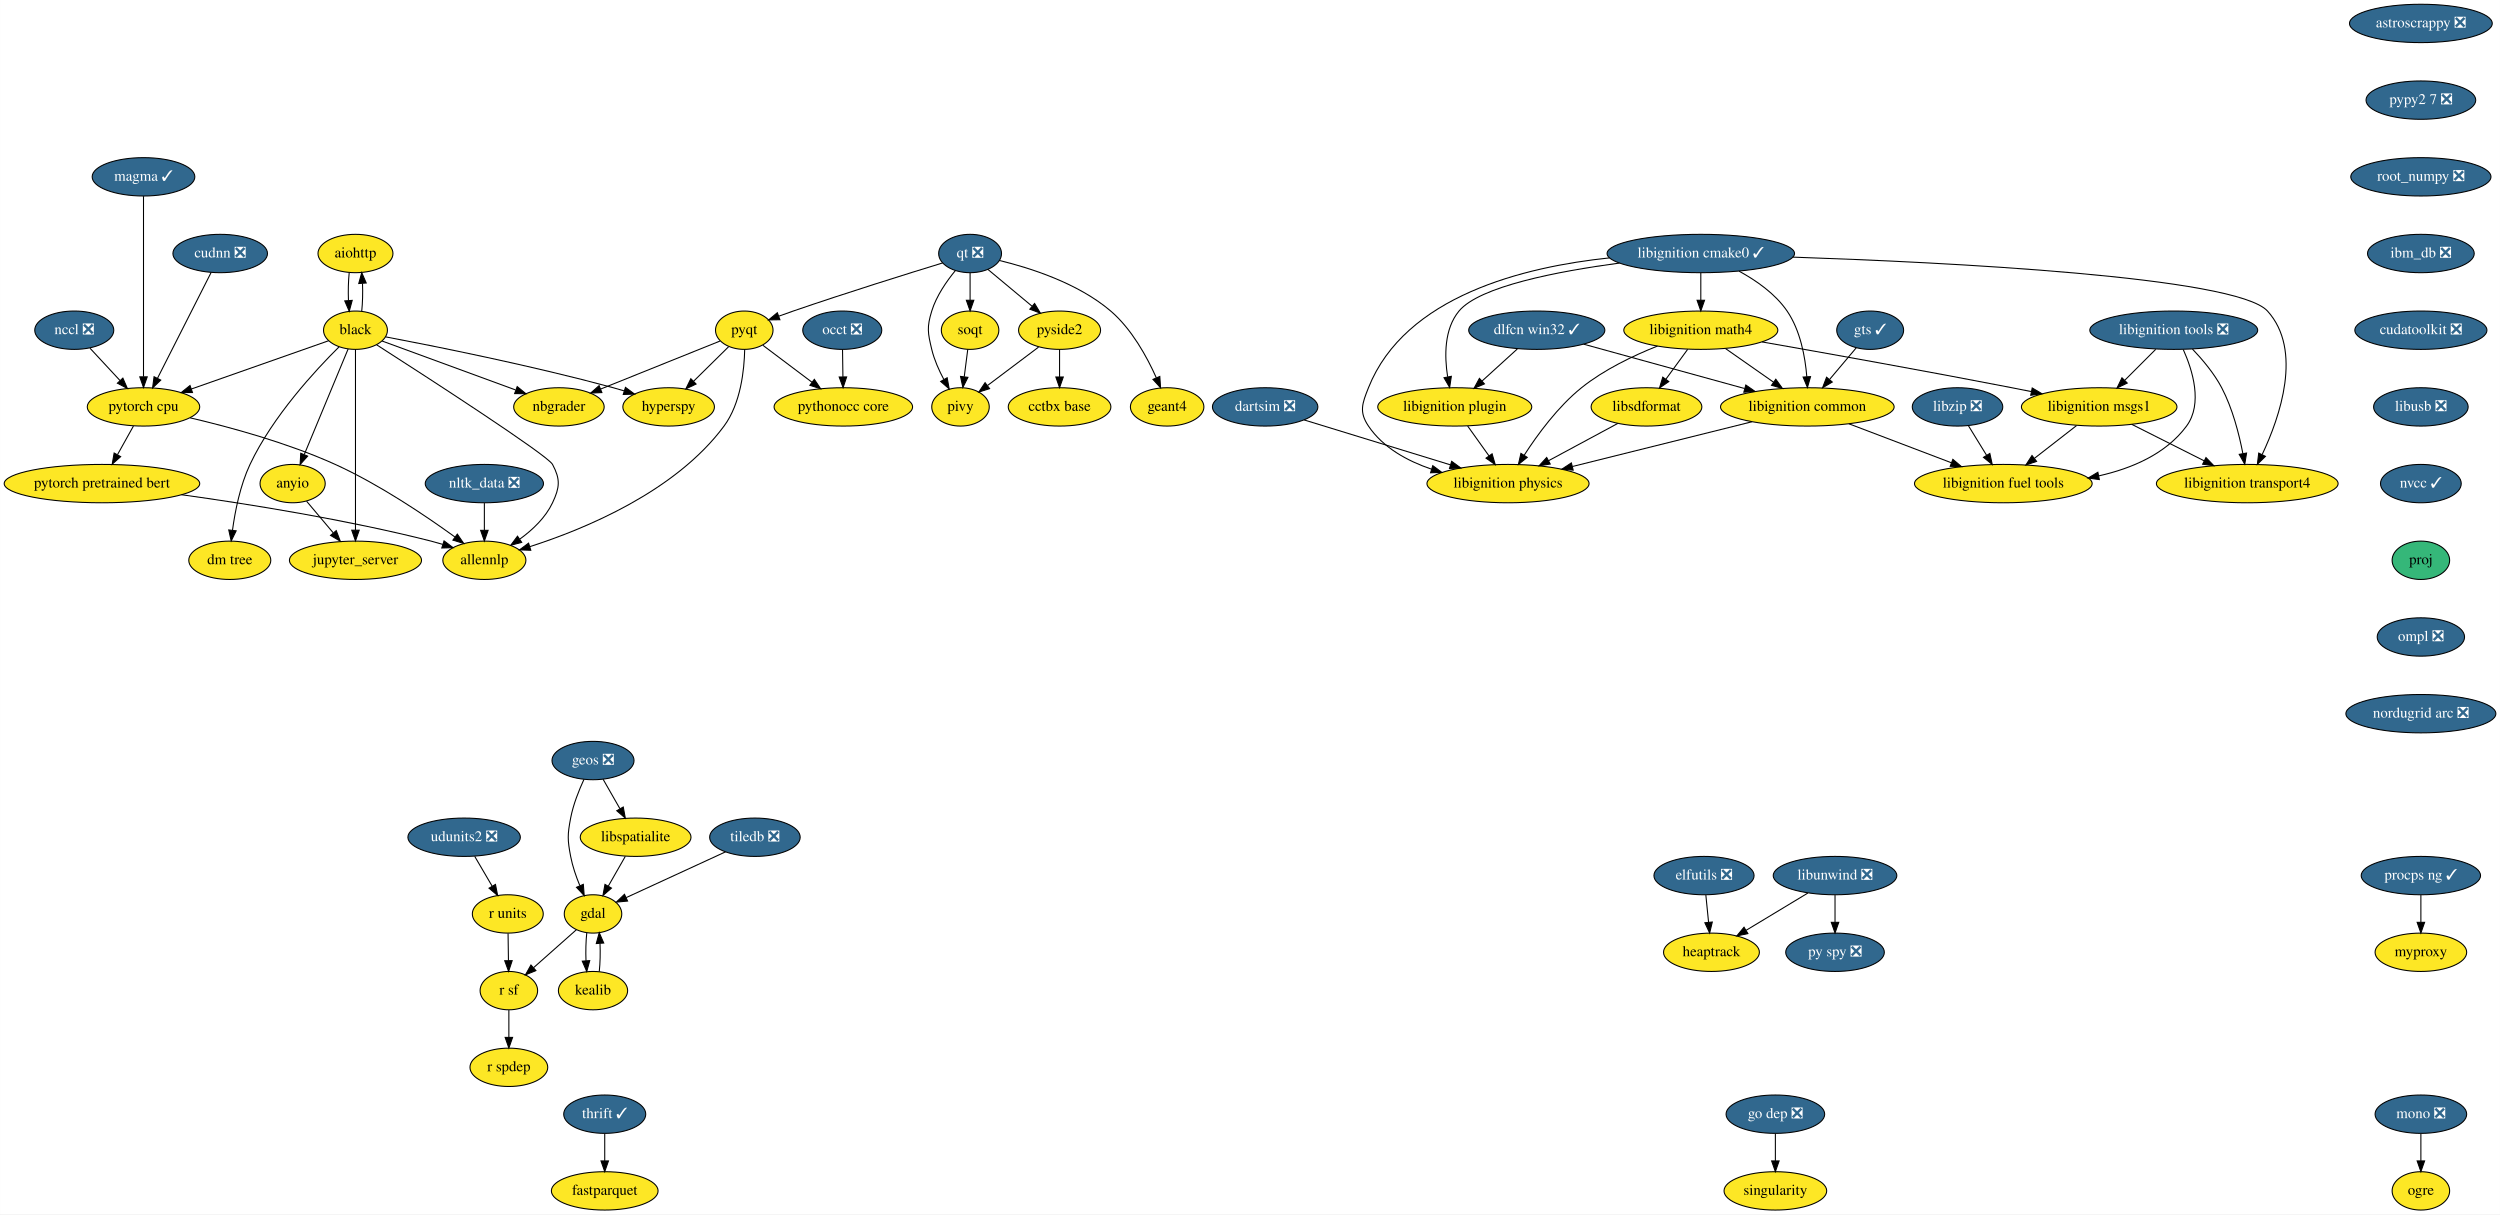
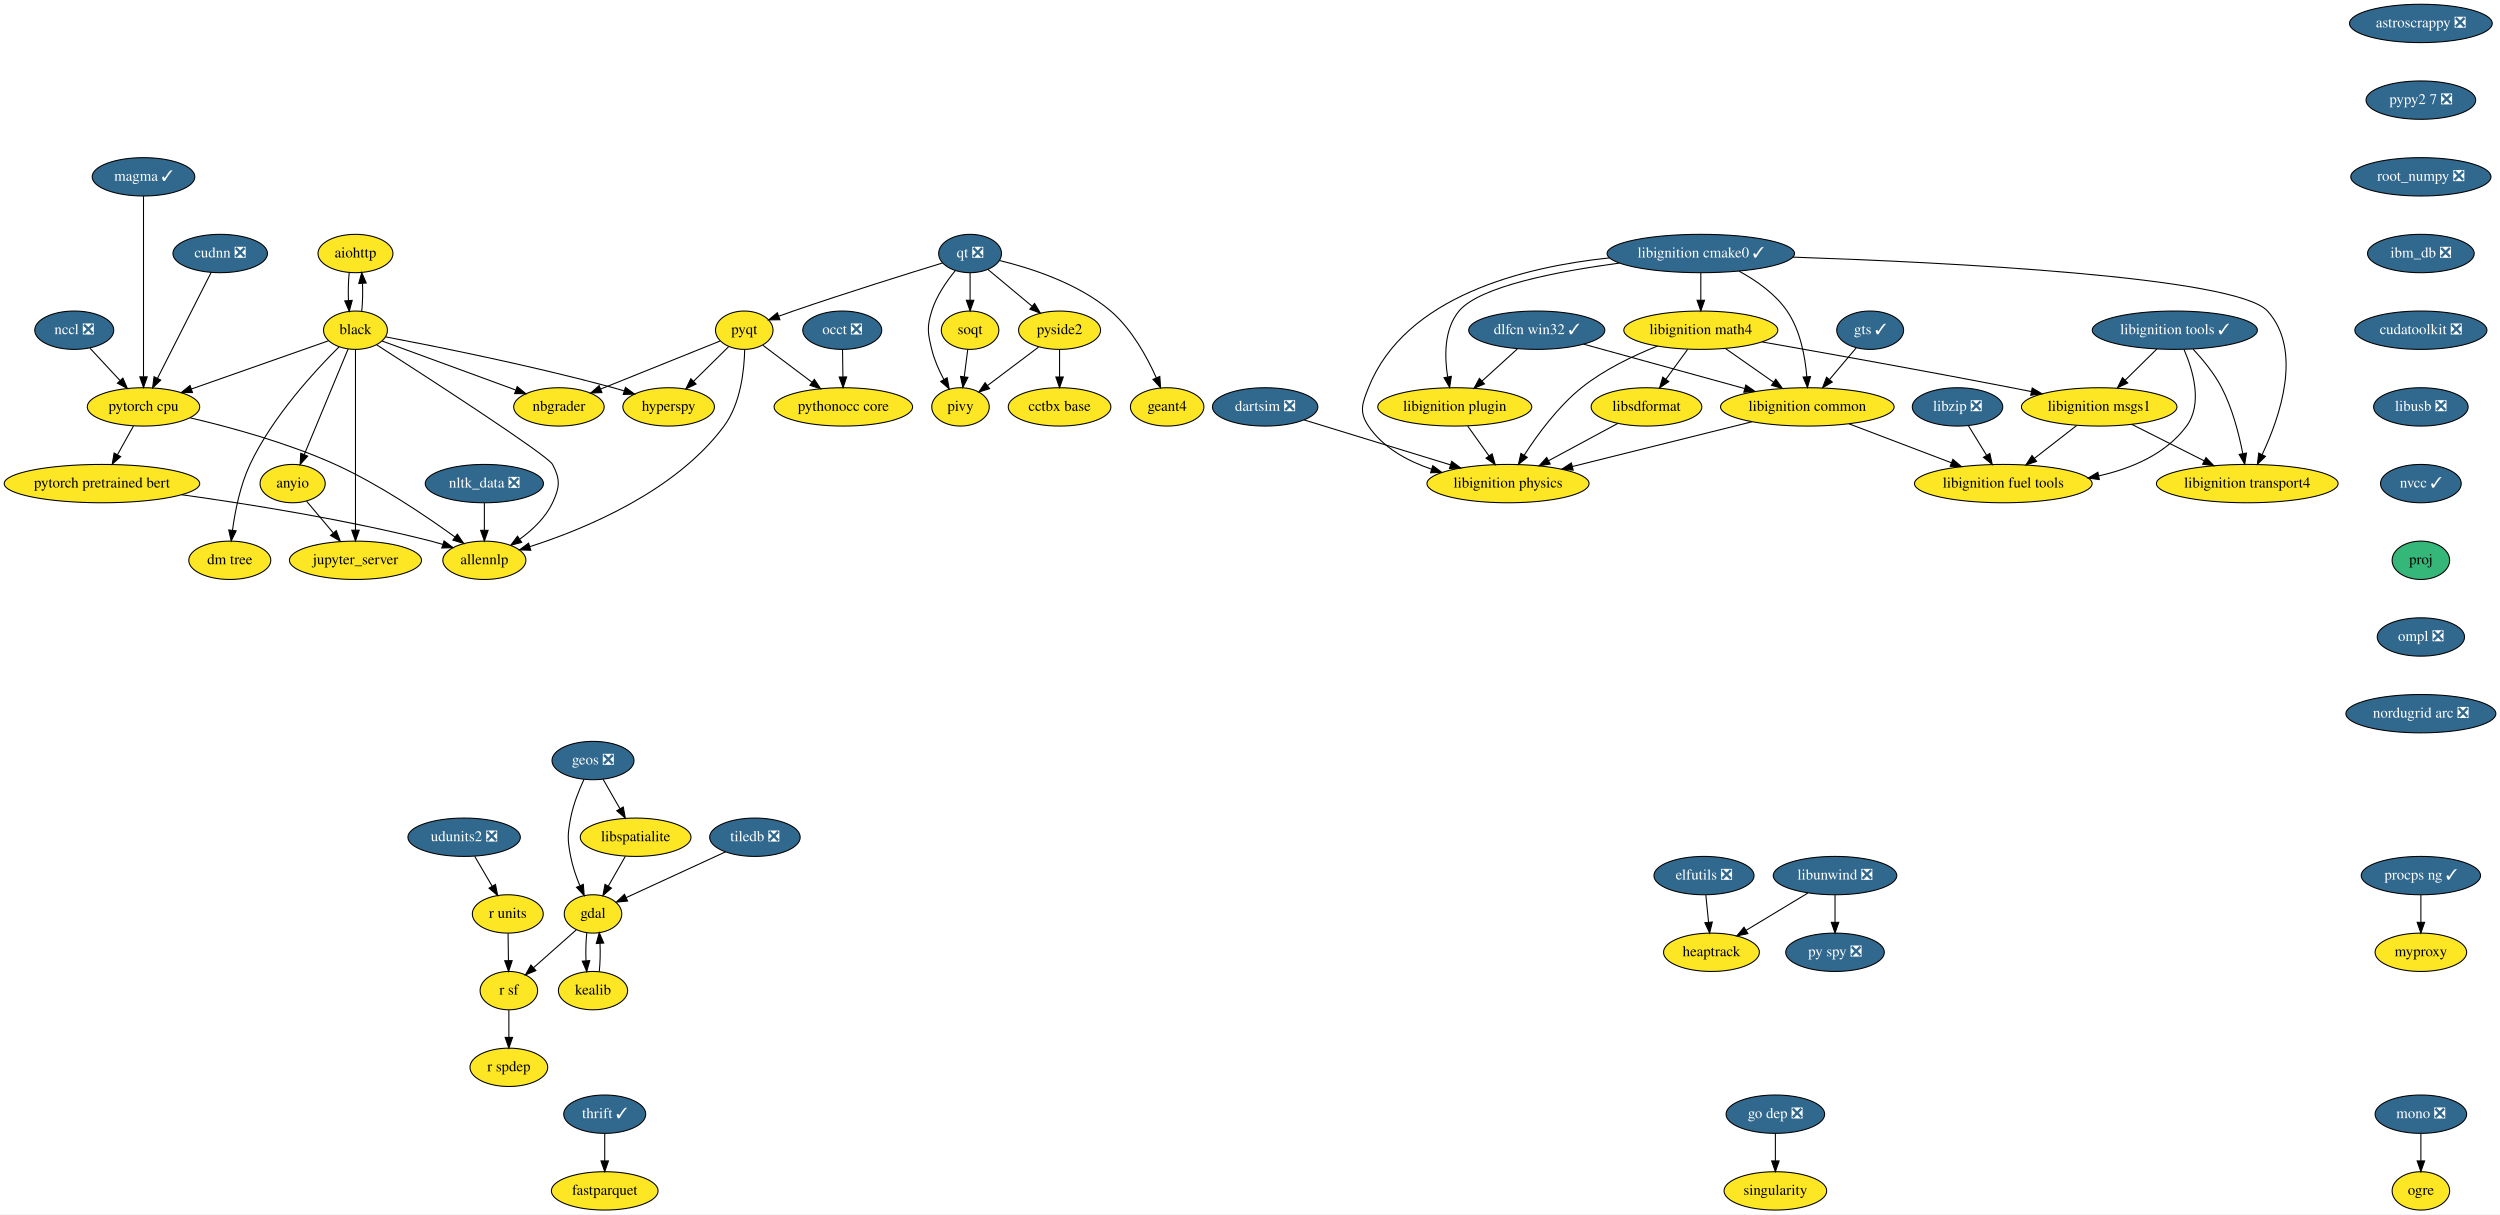
<svg xmlns="http://www.w3.org/2000/svg" xmlns:xlink="http://www.w3.org/1999/xlink" width="2347pt" height="1140pt" viewBox="0.00 0.00 2346.84 1140.00">
  <g id="graph0" class="graph" transform="scale(1 1) rotate(0) translate(4 1136)">
    <polygon fill="white" stroke="transparent" points="-4,4 -4,-1136 2342.84,-1136 2342.84,4 -4,4" />
    <g id="node1" class="node">
      <g id="a_node1">
        <a xlink:href="https://github.com/conda-forge/aiohttp-feedstock" xlink:title="aiohttp">
          <ellipse fill="#fde725" stroke="black" cx="329.64" cy="-898" rx="35.19" ry="18" />
          <text text-anchor="middle" x="329.64" y="-894.3" font-family="Times,serif" font-size="14.00">aiohttp</text>
        </a>
      </g>
    </g>
    <g id="node2" class="node">
      <g id="a_node2">
        <a xlink:href="https://github.com/conda-forge/black-feedstock" xlink:title="black">
          <ellipse fill="#fde725" stroke="black" cx="329.64" cy="-826" rx="30" ry="18" />
          <text text-anchor="middle" x="329.64" y="-822.3" font-family="Times,serif" font-size="14.00">black</text>
        </a>
      </g>
    </g>
    <g id="edge1" class="edge">
      <path fill="none" stroke="black" d="M323.76,-880.05C322.93,-872.23 322.7,-862.75 323.05,-853.98" />
      <polygon fill="black" stroke="black" points="326.56,-854.01 323.78,-843.79 319.58,-853.51 326.56,-854.01" />
    </g>
    <g id="edge2" class="edge">
      <path fill="none" stroke="black" d="M335.5,-843.79C336.34,-851.59 336.59,-861.07 336.24,-869.85" />
      <polygon fill="black" stroke="black" points="332.73,-869.83 335.52,-880.05 339.71,-870.33 332.73,-869.83" />
    </g>
    <g id="node3" class="node">
      <g id="a_node3">
        <a xlink:href="https://github.com/conda-forge/hyperspy-feedstock" xlink:title="hyperspy">
          <ellipse fill="#fde725" stroke="black" cx="623.64" cy="-754" rx="43" ry="18" />
          <text text-anchor="middle" x="623.64" y="-750.3" font-family="Times,serif" font-size="14.00">hyperspy</text>
        </a>
      </g>
    </g>
    <g id="edge3" class="edge">
      <path fill="none" stroke="black" d="M357.81,-819.78C403.17,-811.17 495.08,-792.84 571.64,-772 575,-771.09 578.46,-770.09 581.92,-769.04" />
      <polygon fill="black" stroke="black" points="583.11,-772.34 591.62,-766.03 581.03,-765.66 583.11,-772.34" />
    </g>
    <g id="node4" class="node">
      <g id="a_node4">
        <a xlink:href="https://github.com/conda-forge/nbgrader-feedstock" xlink:title="nbgrader">
          <ellipse fill="#fde725" stroke="black" cx="520.64" cy="-754" rx="42.49" ry="18" />
          <text text-anchor="middle" x="520.64" y="-750.3" font-family="Times,serif" font-size="14.00">nbgrader</text>
        </a>
      </g>
    </g>
    <g id="edge4" class="edge">
      <path fill="none" stroke="black" d="M354.61,-815.85C386.45,-804.18 441.92,-783.85 479.91,-769.93" />
      <polygon fill="black" stroke="black" points="481.47,-773.08 489.65,-766.36 479.06,-766.51 481.47,-773.08" />
    </g>
    <g id="node5" class="node">
      <g id="a_node5">
        <a xlink:href="https://github.com/conda-forge/allennlp-feedstock" xlink:title="allennlp">
          <ellipse fill="#fde725" stroke="black" cx="450.64" cy="-610" rx="39" ry="18" />
          <text text-anchor="middle" x="450.64" y="-606.3" font-family="Times,serif" font-size="14.00">allennlp</text>
        </a>
      </g>
    </g>
    <g id="edge5" class="edge">
      <path fill="none" stroke="black" d="M349.55,-812.26C396.4,-782.2 510.03,-708.69 514.64,-700 522.15,-685.87 521.45,-678.48 514.64,-664 508.12,-650.13 495.99,-638.65 484.03,-629.96" />
      <polygon fill="black" stroke="black" points="485.68,-626.84 475.44,-624.13 481.75,-632.64 485.68,-626.84" />
    </g>
    <g id="node6" class="node">
      <g id="a_node6">
        <a xlink:href="https://github.com/conda-forge/jupyter_server-feedstock" xlink:title="jupyter_server">
          <ellipse fill="#fde725" stroke="black" cx="329.64" cy="-610" rx="61.99" ry="18" />
          <text text-anchor="middle" x="329.64" y="-606.3" font-family="Times,serif" font-size="14.00">jupyter_server</text>
        </a>
      </g>
    </g>
    <g id="edge6" class="edge">
      <path fill="none" stroke="black" d="M329.64,-807.85C329.64,-770.83 329.64,-683.18 329.64,-638.39" />
      <polygon fill="black" stroke="black" points="333.14,-638.23 329.64,-628.23 326.14,-638.23 333.14,-638.23" />
    </g>
    <g id="node7" class="node">
      <g id="a_node7">
        <a xlink:href="https://github.com/conda-forge/pytorch-cpu-feedstock" xlink:title="pytorch cpu">
          <ellipse fill="#fde725" stroke="black" cx="130.64" cy="-754" rx="52.79" ry="18" />
          <text text-anchor="middle" x="130.64" y="-750.3" font-family="Times,serif" font-size="14.00">pytorch cpu</text>
        </a>
      </g>
    </g>
    <g id="edge7" class="edge">
      <path fill="none" stroke="black" d="M304.44,-816.13C272.07,-804.75 215.33,-784.79 175.51,-770.78" />
      <polygon fill="black" stroke="black" points="176.63,-767.47 166.03,-767.45 174.3,-774.07 176.63,-767.47" />
    </g>
    <g id="node8" class="node">
      <g id="a_node8">
        <a xlink:href="https://github.com/conda-forge/anyio-feedstock" xlink:title="anyio">
          <ellipse fill="#fde725" stroke="black" cx="270.64" cy="-682" rx="30.59" ry="18" />
          <text text-anchor="middle" x="270.64" y="-678.3" font-family="Times,serif" font-size="14.00">anyio</text>
        </a>
      </g>
    </g>
    <g id="edge8" class="edge">
      <path fill="none" stroke="black" d="M322.76,-808.43C312.64,-784.09 293.66,-738.4 281.61,-709.4" />
      <polygon fill="black" stroke="black" points="284.73,-707.79 277.66,-699.9 278.27,-710.48 284.73,-707.79" />
    </g>
    <g id="node9" class="node">
      <g id="a_node9">
        <a xlink:href="https://github.com/conda-forge/dm-tree-feedstock" xlink:title="dm tree">
          <ellipse fill="#fde725" stroke="black" cx="211.64" cy="-610" rx="38.5" ry="18" />
          <text text-anchor="middle" x="211.64" y="-606.3" font-family="Times,serif" font-size="14.00">dm tree</text>
        </a>
      </g>
    </g>
    <g id="edge9" class="edge">
      <path fill="none" stroke="black" d="M314.26,-810.41C292.19,-788.57 251.87,-745.08 230.64,-700 221.41,-680.4 216.62,-656.27 214.16,-638.08" />
      <polygon fill="black" stroke="black" points="217.63,-637.65 212.96,-628.14 210.68,-638.49 217.63,-637.65" />
    </g>
    <g id="edge42" class="edge">
      <path fill="none" stroke="black" d="M174.41,-743.74C211.64,-735.03 266,-720.27 310.64,-700 352.05,-681.19 395.64,-651.72 422.97,-631.9" />
      <polygon fill="black" stroke="black" points="425.25,-634.57 431.25,-625.83 421.11,-628.92 425.25,-634.57" />
    </g>
    <g id="node43" class="node">
      <g id="a_node43">
        <a xlink:href="https://github.com/conda-forge/pytorch-pretrained-bert-feedstock" xlink:title="pytorch pretrained bert">
          <ellipse fill="#fde725" stroke="black" cx="91.64" cy="-682" rx="91.78" ry="18" />
          <text text-anchor="middle" x="91.64" y="-678.3" font-family="Times,serif" font-size="14.00">pytorch pretrained bert</text>
        </a>
      </g>
    </g>
    <g id="edge43" class="edge">
      <path fill="none" stroke="black" d="M121.2,-736.05C116.72,-728.01 111.26,-718.2 106.25,-709.23" />
      <polygon fill="black" stroke="black" points="109.19,-707.31 101.27,-700.28 103.08,-710.71 109.19,-707.31" />
    </g>
    <g id="edge44" class="edge">
      <path fill="none" stroke="black" d="M283.74,-665.46C291.06,-656.78 300.35,-645.75 308.66,-635.89" />
      <polygon fill="black" stroke="black" points="311.58,-637.86 315.35,-627.96 306.22,-633.35 311.58,-637.86" />
    </g>
    <g id="node10" class="node">
      <g id="a_node10">
        <a xlink:href="https://github.com/conda-forge/astroscrappy-feedstock/pull/11" xlink:title="astroscrappy ❎">
          <ellipse fill="#31688e" stroke="black" cx="2268.64" cy="-1114" rx="67" ry="18" />
          <text text-anchor="middle" x="2268.64" y="-1110.3" font-family="Times,serif" font-size="14.00" fill="white">astroscrappy ❎</text>
        </a>
      </g>
    </g>
    <g id="node11" class="node">
      <g id="a_node11">
        <a xlink:href="https://github.com/conda-forge/pypy2.7-feedstock/pull/3" xlink:title="pypy2 7 ❎">
          <ellipse fill="#31688e" stroke="black" cx="2268.64" cy="-1042" rx="51.5" ry="18" />
          <text text-anchor="middle" x="2268.64" y="-1038.3" font-family="Times,serif" font-size="14.00" fill="white">pypy2 7 ❎</text>
        </a>
      </g>
    </g>
    <g id="node38" class="node">
      <g id="a_node38">
        <a xlink:href="https://github.com/conda-forge/root_numpy-feedstock/pull/19" xlink:title="root_numpy ❎">
          <ellipse fill="#31688e" stroke="black" cx="2268.64" cy="-970" rx="65.79" ry="18" />
          <text text-anchor="middle" x="2268.64" y="-966.3" font-family="Times,serif" font-size="14.00" fill="white">root_numpy ❎</text>
        </a>
      </g>
    </g>
    <g id="node12" class="node">
      <g id="a_node12">
        <a xlink:href="https://github.com/conda-forge/elfutils-feedstock/pull/20" xlink:title="elfutils ❎">
          <ellipse fill="#31688e" stroke="black" cx="1595.64" cy="-314" rx="47" ry="18" />
          <text text-anchor="middle" x="1595.64" y="-310.3" font-family="Times,serif" font-size="14.00" fill="white">elfutils ❎</text>
        </a>
      </g>
    </g>
    <g id="node13" class="node">
      <g id="a_node13">
        <a xlink:href="https://github.com/conda-forge/heaptrack-feedstock" xlink:title="heaptrack">
          <ellipse fill="#fde725" stroke="black" cx="1602.64" cy="-242" rx="45" ry="18" />
          <text text-anchor="middle" x="1602.64" y="-238.3" font-family="Times,serif" font-size="14.00">heaptrack</text>
        </a>
      </g>
    </g>
    <g id="edge11" class="edge">
      <path fill="none" stroke="black" d="M1597.37,-295.7C1598.14,-287.98 1599.07,-278.71 1599.93,-270.11" />
      <polygon fill="black" stroke="black" points="1603.42,-270.4 1600.93,-260.1 1596.45,-269.71 1603.42,-270.4" />
    </g>
    <g id="node14" class="node">
      <g id="a_node14">
        <a xlink:href="https://github.com/conda-forge/fastparquet-feedstock" xlink:title="fastparquet">
          <ellipse fill="#fde725" stroke="black" cx="563.64" cy="-18" rx="50.09" ry="18" />
          <text text-anchor="middle" x="563.64" y="-14.3" font-family="Times,serif" font-size="14.00">fastparquet</text>
        </a>
      </g>
    </g>
    <g id="node15" class="node">
      <g id="a_node15">
        <a xlink:href="https://github.com/conda-forge/gdal-feedstock" xlink:title="gdal">
          <ellipse fill="#fde725" stroke="black" cx="552.64" cy="-278" rx="27" ry="18" />
          <text text-anchor="middle" x="552.64" y="-274.3" font-family="Times,serif" font-size="14.00">gdal</text>
        </a>
      </g>
    </g>
    <g id="node16" class="node">
      <g id="a_node16">
        <a xlink:href="https://github.com/conda-forge/kealib-feedstock" xlink:title="kealib">
          <ellipse fill="#fde725" stroke="black" cx="552.64" cy="-206" rx="32.5" ry="18" />
          <text text-anchor="middle" x="552.64" y="-202.3" font-family="Times,serif" font-size="14.00">kealib</text>
        </a>
      </g>
    </g>
    <g id="edge12" class="edge">
      <path fill="none" stroke="black" d="M546.8,-260.41C545.94,-252.51 545.69,-242.85 546.05,-233.94" />
      <polygon fill="black" stroke="black" points="549.55,-234.18 546.76,-223.96 542.56,-233.68 549.55,-234.18" />
    </g>
    <g id="node17" class="node">
      <g id="a_node17">
        <a xlink:href="https://github.com/conda-forge/r-sf-feedstock" xlink:title="r sf">
          <ellipse fill="#fde725" stroke="black" cx="473.64" cy="-206" rx="27" ry="18" />
          <text text-anchor="middle" x="473.64" y="-202.3" font-family="Times,serif" font-size="14.00">r sf</text>
        </a>
      </g>
    </g>
    <g id="edge13" class="edge">
      <path fill="none" stroke="black" d="M537.03,-263.17C525.56,-253.01 509.79,-239.03 496.85,-227.56" />
      <polygon fill="black" stroke="black" points="499.02,-224.81 489.22,-220.8 494.38,-230.05 499.02,-224.81" />
    </g>
    <g id="edge14" class="edge">
      <path fill="none" stroke="black" d="M558.52,-223.96C559.36,-231.83 559.59,-241.37 559.22,-250.19" />
      <polygon fill="black" stroke="black" points="555.72,-250.18 558.48,-260.41 562.7,-250.69 555.72,-250.18" />
    </g>
    <g id="node18" class="node">
      <g id="a_node18">
        <a xlink:href="https://github.com/conda-forge/r-spdep-feedstock" xlink:title="r spdep">
          <ellipse fill="#fde725" stroke="black" cx="473.64" cy="-134" rx="36.5" ry="18" />
          <text text-anchor="middle" x="473.64" y="-130.3" font-family="Times,serif" font-size="14.00">r spdep</text>
        </a>
      </g>
    </g>
    <g id="edge15" class="edge">
      <path fill="none" stroke="black" d="M473.64,-187.7C473.64,-179.98 473.64,-170.71 473.64,-162.11" />
      <polygon fill="black" stroke="black" points="477.14,-162.1 473.64,-152.1 470.14,-162.1 477.14,-162.1" />
    </g>
    <g id="node19" class="node">
      <g id="a_node19">
        <a xlink:href="https://github.com/conda-forge/geos-feedstock/pull/47" xlink:title="geos ❎">
          <ellipse fill="#31688e" stroke="black" cx="552.64" cy="-422" rx="38.5" ry="18" />
          <text text-anchor="middle" x="552.64" y="-418.3" font-family="Times,serif" font-size="14.00" fill="white">geos ❎</text>
        </a>
      </g>
    </g>
    <g id="edge16" class="edge">
      <path fill="none" stroke="black" d="M544.14,-404.31C539.43,-394.11 534.05,-380.64 531.64,-368 528.64,-352.28 528.64,-347.72 531.64,-332 533.4,-322.78 536.74,-313.11 540.25,-304.6" />
      <polygon fill="black" stroke="black" points="543.55,-305.79 544.36,-295.23 537.14,-302.98 543.55,-305.79" />
    </g>
    <g id="node20" class="node">
      <g id="a_node20">
        <a xlink:href="https://github.com/conda-forge/libspatialite-feedstock" xlink:title="libspatialite">
          <ellipse fill="#fde725" stroke="black" cx="592.64" cy="-350" rx="52" ry="18" />
          <text text-anchor="middle" x="592.64" y="-346.3" font-family="Times,serif" font-size="14.00">libspatialite</text>
        </a>
      </g>
    </g>
    <g id="edge17" class="edge">
      <path fill="none" stroke="black" d="M562.12,-404.41C566.83,-396.16 572.64,-386.01 577.91,-376.78" />
      <polygon fill="black" stroke="black" points="581.03,-378.38 582.95,-367.96 574.95,-374.9 581.03,-378.38" />
    </g>
    <g id="edge18" class="edge">
      <path fill="none" stroke="black" d="M582.96,-332.05C578.17,-323.68 572.3,-313.4 567,-304.13" />
      <polygon fill="black" stroke="black" points="569.96,-302.25 561.96,-295.31 563.88,-305.73 569.96,-302.25" />
    </g>
    <g id="node21" class="node">
      <g id="a_node21">
        <a xlink:href="https://github.com/conda-forge/libunwind-feedstock/pull/14" xlink:title="libunwind ❎">
          <ellipse fill="#31688e" stroke="black" cx="1718.64" cy="-314" rx="58" ry="18" />
          <text text-anchor="middle" x="1718.64" y="-310.3" font-family="Times,serif" font-size="14.00" fill="white">libunwind ❎</text>
        </a>
      </g>
    </g>
    <g id="edge19" class="edge">
      <path fill="none" stroke="black" d="M1693.19,-297.64C1676.11,-287.33 1653.46,-273.67 1635.09,-262.58" />
      <polygon fill="black" stroke="black" points="1636.83,-259.54 1626.46,-257.37 1633.21,-265.53 1636.83,-259.54" />
    </g>
    <g id="node22" class="node">
      <g id="a_node22">
        <a xlink:href="https://github.com/conda-forge/py-spy-feedstock/pull/11" xlink:title="py spy ❎">
          <ellipse fill="#31688e" stroke="black" cx="1718.64" cy="-242" rx="46.29" ry="18" />
          <text text-anchor="middle" x="1718.64" y="-238.3" font-family="Times,serif" font-size="14.00" fill="white">py spy ❎</text>
        </a>
      </g>
    </g>
    <g id="edge20" class="edge">
      <path fill="none" stroke="black" d="M1718.64,-295.7C1718.64,-287.98 1718.64,-278.71 1718.64,-270.11" />
      <polygon fill="black" stroke="black" points="1722.14,-270.1 1718.64,-260.1 1715.14,-270.1 1722.14,-270.1" />
    </g>
    <g id="node23" class="node">
      <g id="a_node23">
        <a xlink:href="https://github.com/conda-forge/mono-feedstock/pull/18" xlink:title="mono ❎">
          <ellipse fill="#31688e" stroke="black" cx="2268.64" cy="-90" rx="43" ry="18" />
          <text text-anchor="middle" x="2268.64" y="-86.3" font-family="Times,serif" font-size="14.00" fill="white">mono ❎</text>
        </a>
      </g>
    </g>
    <g id="node24" class="node">
      <g id="a_node24">
        <a xlink:href="https://github.com/conda-forge/ogre-feedstock" xlink:title="ogre">
          <ellipse fill="#fde725" stroke="black" cx="2268.64" cy="-18" rx="27" ry="18" />
          <text text-anchor="middle" x="2268.64" y="-14.3" font-family="Times,serif" font-size="14.00">ogre</text>
        </a>
      </g>
    </g>
    <g id="edge21" class="edge">
      <path fill="none" stroke="black" d="M2268.64,-71.7C2268.64,-63.98 2268.64,-54.71 2268.64,-46.11" />
      <polygon fill="black" stroke="black" points="2272.14,-46.1 2268.64,-36.1 2265.14,-46.1 2272.14,-46.1" />
    </g>
    <g id="node25" class="node">
      <g id="a_node25">
        <a xlink:href="https://github.com/conda-forge/nltk_data-feedstock/pull/5" xlink:title="nltk_data ❎">
          <ellipse fill="#31688e" stroke="black" cx="450.64" cy="-682" rx="55.49" ry="18" />
          <text text-anchor="middle" x="450.64" y="-678.3" font-family="Times,serif" font-size="14.00" fill="white">nltk_data ❎</text>
        </a>
      </g>
    </g>
    <g id="edge22" class="edge">
      <path fill="none" stroke="black" d="M450.64,-663.7C450.64,-655.98 450.64,-646.71 450.64,-638.11" />
      <polygon fill="black" stroke="black" points="454.14,-638.1 450.64,-628.1 447.14,-638.1 454.14,-638.1" />
    </g>
    <g id="node26" class="node">
      <g id="a_node26">
        <a xlink:href="https://github.com/conda-forge/pyqt-feedstock" xlink:title="pyqt">
          <ellipse fill="#fde725" stroke="black" cx="694.64" cy="-826" rx="27" ry="18" />
          <text text-anchor="middle" x="694.64" y="-822.3" font-family="Times,serif" font-size="14.00">pyqt</text>
        </a>
      </g>
    </g>
    <g id="edge23" class="edge">
      <path fill="none" stroke="black" d="M679.93,-810.5C670.43,-801.13 657.85,-788.73 647,-778.03" />
      <polygon fill="black" stroke="black" points="649.4,-775.48 639.82,-770.95 644.48,-780.46 649.4,-775.48" />
    </g>
    <g id="edge24" class="edge">
      <path fill="none" stroke="black" d="M671.89,-815.85C643.43,-804.4 594.25,-784.61 559.71,-770.72" />
      <polygon fill="black" stroke="black" points="560.97,-767.45 550.39,-766.97 558.36,-773.95 560.97,-767.45" />
    </g>
    <g id="edge25" class="edge">
      <path fill="none" stroke="black" d="M695.04,-807.9C694.64,-788.62 691.34,-757.21 675.64,-736 630.17,-674.54 544.98,-639.4 493.47,-622.85" />
      <polygon fill="black" stroke="black" points="494.23,-619.42 483.64,-619.78 492.14,-626.1 494.23,-619.42" />
    </g>
    <g id="node27" class="node">
      <g id="a_node27">
        <a xlink:href="https://github.com/conda-forge/pythonocc-core-feedstock" xlink:title="pythonocc core">
          <ellipse fill="#fde725" stroke="black" cx="787.64" cy="-754" rx="65" ry="18" />
          <text text-anchor="middle" x="787.64" y="-750.3" font-family="Times,serif" font-size="14.00">pythonocc core</text>
        </a>
      </g>
    </g>
    <g id="edge26" class="edge">
      <path fill="none" stroke="black" d="M712.13,-811.83C725.1,-802.08 743.07,-788.55 758.23,-777.14" />
      <polygon fill="black" stroke="black" points="760.42,-779.87 766.31,-771.06 756.21,-774.27 760.42,-779.87" />
    </g>
    <g id="node28" class="node">
      <g id="a_node28">
        <a xlink:href="https://github.com/conda-forge/qt-feedstock/pull/168" xlink:title="qt ❎">
          <ellipse fill="#31688e" stroke="black" cx="906.64" cy="-898" rx="29.5" ry="18" />
          <text text-anchor="middle" x="906.64" y="-894.3" font-family="Times,serif" font-size="14.00" fill="white">qt ❎</text>
        </a>
      </g>
    </g>
    <g id="edge27" class="edge">
      <path fill="none" stroke="black" d="M880.93,-889.18C848.2,-879.14 789.99,-860.99 740.64,-844 736.27,-842.49 731.68,-840.86 727.16,-839.22" />
      <polygon fill="black" stroke="black" points="728.09,-835.84 717.5,-835.68 725.68,-842.41 728.09,-835.84" />
    </g>
    <g id="node29" class="node">
      <g id="a_node29">
        <a xlink:href="https://github.com/conda-forge/pivy-feedstock" xlink:title="pivy">
          <ellipse fill="#fde725" stroke="black" cx="897.64" cy="-754" rx="27" ry="18" />
          <text text-anchor="middle" x="897.64" y="-750.3" font-family="Times,serif" font-size="14.00">pivy</text>
        </a>
      </g>
    </g>
    <g id="edge28" class="edge">
      <path fill="none" stroke="black" d="M892.89,-882.07C884.68,-872.1 875.02,-858.25 870.64,-844 865.94,-828.71 866.91,-823.56 870.64,-808 872.98,-798.27 877.42,-788.3 882.03,-779.68" />
      <polygon fill="black" stroke="black" points="885.11,-781.35 887.01,-770.93 879.02,-777.89 885.11,-781.35" />
    </g>
    <g id="node30" class="node">
      <g id="a_node30">
        <a xlink:href="https://github.com/conda-forge/pyside2-feedstock" xlink:title="pyside2">
          <ellipse fill="#fde725" stroke="black" cx="990.64" cy="-826" rx="38.5" ry="18" />
          <text text-anchor="middle" x="990.64" y="-822.3" font-family="Times,serif" font-size="14.00">pyside2</text>
        </a>
      </g>
    </g>
    <g id="edge29" class="edge">
      <path fill="none" stroke="black" d="M923.24,-883.17C935.04,-873.34 951.12,-859.93 964.62,-848.69" />
      <polygon fill="black" stroke="black" points="967.19,-851.1 972.63,-842.01 962.7,-845.73 967.19,-851.1" />
    </g>
    <g id="node31" class="node">
      <g id="a_node31">
        <a xlink:href="https://github.com/conda-forge/soqt-feedstock" xlink:title="soqt">
          <ellipse fill="#fde725" stroke="black" cx="906.64" cy="-826" rx="27" ry="18" />
          <text text-anchor="middle" x="906.64" y="-822.3" font-family="Times,serif" font-size="14.00">soqt</text>
        </a>
      </g>
    </g>
    <g id="edge30" class="edge">
      <path fill="none" stroke="black" d="M906.64,-879.7C906.64,-871.98 906.64,-862.71 906.64,-854.11" />
      <polygon fill="black" stroke="black" points="910.14,-854.1 906.64,-844.1 903.14,-854.1 910.14,-854.1" />
    </g>
    <g id="node32" class="node">
      <g id="a_node32">
        <a xlink:href="https://github.com/conda-forge/geant4-feedstock" xlink:title="geant4">
          <ellipse fill="#fde725" stroke="black" cx="1091.64" cy="-754" rx="34.5" ry="18" />
          <text text-anchor="middle" x="1091.64" y="-750.3" font-family="Times,serif" font-size="14.00">geant4</text>
        </a>
      </g>
    </g>
    <g id="edge31" class="edge">
      <path fill="none" stroke="black" d="M934.14,-891.46C962.91,-884.5 1008.06,-870.17 1038.64,-844 1058.4,-827.1 1072.74,-800.9 1081.49,-781.3" />
      <polygon fill="black" stroke="black" points="1084.75,-782.58 1085.44,-772 1078.31,-779.84 1084.75,-782.58" />
    </g>
    <g id="edge32" class="edge">
      <path fill="none" stroke="black" d="M970.92,-810.15C957.01,-799.69 938.26,-785.57 923.21,-774.24" />
      <polygon fill="black" stroke="black" points="924.93,-771.16 914.84,-767.94 920.72,-776.75 924.93,-771.16" />
    </g>
    <g id="node33" class="node">
      <g id="a_node33">
        <a xlink:href="https://github.com/conda-forge/cctbx-base-feedstock" xlink:title="cctbx base">
          <ellipse fill="#fde725" stroke="black" cx="990.64" cy="-754" rx="48.19" ry="18" />
          <text text-anchor="middle" x="990.64" y="-750.3" font-family="Times,serif" font-size="14.00">cctbx base</text>
        </a>
      </g>
    </g>
    <g id="edge33" class="edge">
      <path fill="none" stroke="black" d="M990.64,-807.7C990.64,-799.98 990.64,-790.71 990.64,-782.11" />
      <polygon fill="black" stroke="black" points="994.14,-782.1 990.64,-772.1 987.14,-782.1 994.14,-782.1" />
    </g>
    <g id="edge34" class="edge">
      <path fill="none" stroke="black" d="M904.46,-808.05C903.47,-800.35 902.27,-791.03 901.16,-782.36" />
      <polygon fill="black" stroke="black" points="904.61,-781.75 899.86,-772.28 897.67,-782.64 904.61,-781.75" />
    </g>
    <g id="node34" class="node">
      <g id="a_node34">
        <a xlink:href="https://github.com/conda-forge/r-units-feedstock" xlink:title="r units">
          <ellipse fill="#fde725" stroke="black" cx="472.64" cy="-278" rx="33.29" ry="18" />
          <text text-anchor="middle" x="472.64" y="-274.3" font-family="Times,serif" font-size="14.00">r units</text>
        </a>
      </g>
    </g>
    <g id="edge35" class="edge">
      <path fill="none" stroke="black" d="M472.89,-259.7C473,-251.98 473.13,-242.71 473.25,-234.11" />
      <polygon fill="black" stroke="black" points="476.75,-234.15 473.4,-224.1 469.75,-234.05 476.75,-234.15" />
    </g>
    <g id="node35" class="node">
      <g id="a_node35">
        <a xlink:href="https://github.com/conda-forge/singularity-feedstock" xlink:title="singularity">
          <ellipse fill="#fde725" stroke="black" cx="1662.64" cy="-18" rx="48.19" ry="18" />
          <text text-anchor="middle" x="1662.64" y="-14.3" font-family="Times,serif" font-size="14.00">singularity</text>
        </a>
      </g>
    </g>
    <g id="node36" class="node">
      <g id="a_node36">
        <a xlink:href="https://github.com/conda-forge/thrift-feedstock/pull/17" xlink:title="thrift ✓">
          <ellipse fill="#31688e" stroke="black" cx="563.64" cy="-90" rx="38.5" ry="18" />
          <text text-anchor="middle" x="563.64" y="-86.3" font-family="Times,serif" font-size="14.00" fill="white">thrift ✓</text>
        </a>
      </g>
    </g>
    <g id="edge36" class="edge">
      <path fill="none" stroke="black" d="M563.64,-71.7C563.64,-63.98 563.64,-54.71 563.64,-46.11" />
      <polygon fill="black" stroke="black" points="567.14,-46.1 563.64,-36.1 560.14,-46.1 567.14,-46.1" />
    </g>
    <g id="node37" class="node">
      <g id="a_node37">
        <a xlink:href="https://github.com/conda-forge/udunits2-feedstock/pull/39" xlink:title="udunits2 ❎">
          <ellipse fill="#31688e" stroke="black" cx="431.64" cy="-350" rx="52.79" ry="18" />
          <text text-anchor="middle" x="431.64" y="-346.3" font-family="Times,serif" font-size="14.00" fill="white">udunits2 ❎</text>
        </a>
      </g>
    </g>
    <g id="edge37" class="edge">
      <path fill="none" stroke="black" d="M441.57,-332.05C446.47,-323.68 452.49,-313.4 457.92,-304.13" />
      <polygon fill="black" stroke="black" points="461.06,-305.7 463.09,-295.31 455.02,-302.17 461.06,-305.7" />
    </g>
    <g id="node44" class="node">
      <g id="a_node44">
        <a xlink:href="https://github.com/conda-forge/ibm_db-feedstock/pull/10" xlink:title="ibm_db ❎">
          <ellipse fill="#31688e" stroke="black" cx="2268.64" cy="-898" rx="50.09" ry="18" />
          <text text-anchor="middle" x="2268.64" y="-894.3" font-family="Times,serif" font-size="14.00" fill="white">ibm_db ❎</text>
        </a>
      </g>
    </g>
    <g id="node39" class="node">
      <g id="a_node39">
        <a xlink:href="https://github.com/conda-forge/tiledb-feedstock/pull/95" xlink:title="tiledb ❎">
          <ellipse fill="#31688e" stroke="black" cx="704.64" cy="-350" rx="42.49" ry="18" />
          <text text-anchor="middle" x="704.64" y="-346.3" font-family="Times,serif" font-size="14.00" fill="white">tiledb ❎</text>
        </a>
      </g>
    </g>
    <g id="edge39" class="edge">
      <path fill="none" stroke="black" d="M677.12,-336.32C650.79,-324.2 611.15,-305.94 583.7,-293.3" />
      <polygon fill="black" stroke="black" points="585.09,-290.09 574.55,-289.09 582.17,-296.45 585.09,-290.09" />
    </g>
    <g id="node40" class="node">
      <g id="a_node40">
        <a xlink:href="https://github.com/conda-forge/libzip-feedstock/pull/23" xlink:title="libzip ❎">
          <ellipse fill="#31688e" stroke="black" cx="1833.64" cy="-754" rx="42.49" ry="18" />
          <text text-anchor="middle" x="1833.64" y="-750.3" font-family="Times,serif" font-size="14.00" fill="white">libzip ❎</text>
        </a>
      </g>
    </g>
    <g id="node41" class="node">
      <g id="a_node41">
        <a xlink:href="https://github.com/conda-forge/libignition-fuel-tools-feedstock" xlink:title="libignition fuel tools">
          <ellipse fill="#fde725" stroke="black" cx="1876.64" cy="-682" rx="83.39" ry="18" />
          <text text-anchor="middle" x="1876.64" y="-678.3" font-family="Times,serif" font-size="14.00">libignition fuel tools</text>
        </a>
      </g>
    </g>
    <g id="edge40" class="edge">
      <path fill="none" stroke="black" d="M1843.83,-736.41C1848.95,-728.08 1855.27,-717.8 1860.98,-708.49" />
      <polygon fill="black" stroke="black" points="1863.97,-710.31 1866.23,-699.96 1858.01,-706.65 1863.97,-710.31" />
    </g>
    <g id="node42" class="node">
      <g id="a_node42">
        <a xlink:href="https://github.com/conda-forge/occt-feedstock/pull/59" xlink:title="occt ❎">
          <ellipse fill="#31688e" stroke="black" cx="786.64" cy="-826" rx="37.09" ry="18" />
          <text text-anchor="middle" x="786.64" y="-822.3" font-family="Times,serif" font-size="14.00" fill="white">occt ❎</text>
        </a>
      </g>
    </g>
    <g id="edge41" class="edge">
      <path fill="none" stroke="black" d="M786.89,-807.7C787,-799.98 787.13,-790.71 787.25,-782.11" />
      <polygon fill="black" stroke="black" points="790.75,-782.15 787.4,-772.1 783.75,-782.05 790.75,-782.15" />
    </g>
    <g id="edge46" class="edge">
      <path fill="none" stroke="black" d="M166.32,-671.56C229.33,-662.8 321.64,-648.07 400.64,-628 404.23,-627.09 407.93,-626.04 411.62,-624.92" />
      <polygon fill="black" stroke="black" points="412.8,-628.22 421.26,-621.85 410.67,-621.55 412.8,-628.22" />
    </g>
    <g id="node48" class="node">
      <g id="a_node48">
        <a xlink:href="https://github.com/conda-forge/cudatoolkit-feedstock/pull/4" xlink:title="cudatoolkit ❎">
          <ellipse fill="#31688e" stroke="black" cx="2268.64" cy="-826" rx="61.99" ry="18" />
          <text text-anchor="middle" x="2268.64" y="-822.3" font-family="Times,serif" font-size="14.00" fill="white">cudatoolkit ❎</text>
        </a>
      </g>
    </g>
    <g id="node45" class="node">
      <g id="a_node45">
        <a xlink:href="https://github.com/conda-forge/go-dep-feedstock/pull/12" xlink:title="go dep ❎">
          <ellipse fill="#31688e" stroke="black" cx="1662.64" cy="-90" rx="46.29" ry="18" />
          <text text-anchor="middle" x="1662.64" y="-86.3" font-family="Times,serif" font-size="14.00" fill="white">go dep ❎</text>
        </a>
      </g>
    </g>
    <g id="edge47" class="edge">
      <path fill="none" stroke="black" d="M1662.64,-71.7C1662.64,-63.98 1662.64,-54.71 1662.64,-46.11" />
      <polygon fill="black" stroke="black" points="1666.14,-46.1 1662.64,-36.1 1659.14,-46.1 1666.14,-46.1" />
    </g>
    <g id="node46" class="node">
      <g id="a_node46">
        <a xlink:href="https://github.com/conda-forge/procps-ng-feedstock/pull/3" xlink:title="procps ng ✓">
          <ellipse fill="#31688e" stroke="black" cx="2268.64" cy="-314" rx="56" ry="18" />
          <text text-anchor="middle" x="2268.64" y="-310.3" font-family="Times,serif" font-size="14.00" fill="white">procps ng ✓</text>
        </a>
      </g>
    </g>
    <g id="node47" class="node">
      <g id="a_node47">
        <a xlink:href="https://github.com/conda-forge/myproxy-feedstock" xlink:title="myproxy">
          <ellipse fill="#fde725" stroke="black" cx="2268.64" cy="-242" rx="43" ry="18" />
          <text text-anchor="middle" x="2268.64" y="-238.3" font-family="Times,serif" font-size="14.00">myproxy</text>
        </a>
      </g>
    </g>
    <g id="edge48" class="edge">
      <path fill="none" stroke="black" d="M2268.64,-295.7C2268.64,-287.98 2268.64,-278.71 2268.64,-270.11" />
      <polygon fill="black" stroke="black" points="2272.14,-270.1 2268.64,-260.1 2265.14,-270.1 2272.14,-270.1" />
    </g>
    <g id="node49" class="node">
      <g id="a_node49">
        <a xlink:href="https://github.com/conda-forge/libusb-feedstock/pull/8" xlink:title="libusb ❎">
          <ellipse fill="#31688e" stroke="black" cx="2268.64" cy="-754" rx="44.39" ry="18" />
          <text text-anchor="middle" x="2268.64" y="-750.3" font-family="Times,serif" font-size="14.00" fill="white">libusb ❎</text>
        </a>
      </g>
    </g>
    <g id="node50" class="node">
      <g id="a_node50">
        <a xlink:href="https://github.com/conda-forge/nvcc-feedstock/pull/62" xlink:title="nvcc ✓">
          <ellipse fill="#31688e" stroke="black" cx="2268.64" cy="-682" rx="37.89" ry="18" />
          <text text-anchor="middle" x="2268.64" y="-678.3" font-family="Times,serif" font-size="14.00" fill="white">nvcc ✓</text>
        </a>
      </g>
    </g>
    <g id="node51" class="node">
      <g id="a_node51">
        <a xlink:href="https://github.com/conda-forge/proj-feedstock" xlink:title="proj">
          <ellipse fill="#35b779" stroke="black" cx="2268.64" cy="-610" rx="27" ry="18" />
          <text text-anchor="middle" x="2268.64" y="-606.3" font-family="Times,serif" font-size="14.00">proj</text>
        </a>
      </g>
    </g>
    <g id="node52" class="node">
      <g id="a_node52">
        <a xlink:href="https://github.com/conda-forge/ompl-feedstock/pull/8" xlink:title="ompl ❎">
          <ellipse fill="#31688e" stroke="black" cx="2268.64" cy="-538" rx="41" ry="18" />
          <text text-anchor="middle" x="2268.64" y="-534.3" font-family="Times,serif" font-size="14.00" fill="white">ompl ❎</text>
        </a>
      </g>
    </g>
    <g id="node65" class="node">
      <g id="a_node65">
        <a xlink:href="https://github.com/conda-forge/nordugrid-arc-feedstock/pull/14" xlink:title="nordugrid arc ❎">
          <ellipse fill="#31688e" stroke="black" cx="2268.64" cy="-466" rx="70.39" ry="18" />
          <text text-anchor="middle" x="2268.64" y="-462.3" font-family="Times,serif" font-size="14.00" fill="white">nordugrid arc ❎</text>
        </a>
      </g>
    </g>
    <g id="node53" class="node">
      <g id="a_node53">
        <a xlink:href="https://github.com/conda-forge/dlfcn-win32-feedstock/pull/3" xlink:title="dlfcn win32 ✓">
          <ellipse fill="#31688e" stroke="black" cx="1438.64" cy="-826" rx="63.89" ry="18" />
          <text text-anchor="middle" x="1438.64" y="-822.3" font-family="Times,serif" font-size="14.00" fill="white">dlfcn win32 ✓</text>
        </a>
      </g>
    </g>
    <g id="node54" class="node">
      <g id="a_node54">
        <a xlink:href="https://github.com/conda-forge/libignition-common-feedstock" xlink:title="libignition common">
          <ellipse fill="#fde725" stroke="black" cx="1692.64" cy="-754" rx="81.49" ry="18" />
          <text text-anchor="middle" x="1692.64" y="-750.3" font-family="Times,serif" font-size="14.00">libignition common</text>
        </a>
      </g>
    </g>
    <g id="edge54" class="edge">
      <path fill="none" stroke="black" d="M1482.6,-812.89C1524.4,-801.37 1587.57,-783.96 1633.72,-771.24" />
      <polygon fill="black" stroke="black" points="1634.88,-774.55 1643.59,-768.52 1633.02,-767.8 1634.88,-774.55" />
    </g>
    <g id="node55" class="node">
      <g id="a_node55">
        <a xlink:href="https://github.com/conda-forge/libignition-plugin-feedstock" xlink:title="libignition plugin">
          <ellipse fill="#fde725" stroke="black" cx="1361.64" cy="-754" rx="72.29" ry="18" />
          <text text-anchor="middle" x="1361.64" y="-750.3" font-family="Times,serif" font-size="14.00">libignition plugin</text>
        </a>
      </g>
    </g>
    <g id="edge55" class="edge">
      <path fill="none" stroke="black" d="M1420.39,-808.41C1410.52,-799.43 1398.15,-788.19 1387.32,-778.34" />
      <polygon fill="black" stroke="black" points="1389.51,-775.61 1379.76,-771.47 1384.8,-780.79 1389.51,-775.61" />
    </g>
    <g id="edge56" class="edge">
      <path fill="none" stroke="black" d="M1731.66,-738.15C1759.74,-727.47 1797.81,-712.99 1827.9,-701.54" />
      <polygon fill="black" stroke="black" points="1829.26,-704.77 1837.36,-697.94 1826.77,-698.23 1829.26,-704.77" />
    </g>
    <g id="node56" class="node">
      <g id="a_node56">
        <a xlink:href="https://github.com/conda-forge/libignition-physics-feedstock" xlink:title="libignition physics">
          <ellipse fill="#fde725" stroke="black" cx="1411.64" cy="-682" rx="76.09" ry="18" />
          <text text-anchor="middle" x="1411.64" y="-678.3" font-family="Times,serif" font-size="14.00">libignition physics</text>
        </a>
      </g>
    </g>
    <g id="edge57" class="edge">
      <path fill="none" stroke="black" d="M1640.77,-740.08C1593.05,-728.19 1522.27,-710.56 1472.02,-698.04" />
      <polygon fill="black" stroke="black" points="1472.81,-694.63 1462.26,-695.61 1471.12,-701.42 1472.81,-694.63" />
    </g>
    <g id="edge58" class="edge">
      <path fill="none" stroke="black" d="M1373.75,-736.05C1379.76,-727.63 1387.16,-717.28 1393.81,-707.97" />
      <polygon fill="black" stroke="black" points="1396.69,-709.96 1399.65,-699.79 1390.99,-705.89 1396.69,-709.96" />
    </g>
    <g id="node57" class="node">
      <g id="a_node57">
        <a xlink:href="https://github.com/conda-forge/libignition-transport4-feedstock" xlink:title="libignition transport4">
          <ellipse fill="#fde725" stroke="black" cx="2105.64" cy="-682" rx="85.29" ry="18" />
          <text text-anchor="middle" x="2105.64" y="-678.3" font-family="Times,serif" font-size="14.00">libignition transport4</text>
        </a>
      </g>
    </g>
    <g id="node58" class="node">
      <g id="a_node58">
        <a xlink:href="https://github.com/conda-forge/libignition-msgs1-feedstock" xlink:title="libignition msgs1">
          <ellipse fill="#fde725" stroke="black" cx="1966.64" cy="-754" rx="73" ry="18" />
          <text text-anchor="middle" x="1966.64" y="-750.3" font-family="Times,serif" font-size="14.00">libignition msgs1</text>
        </a>
      </g>
    </g>
    <g id="edge59" class="edge">
      <path fill="none" stroke="black" d="M1945.31,-736.41C1933.54,-727.26 1918.76,-715.76 1905.92,-705.77" />
      <polygon fill="black" stroke="black" points="1907.86,-702.85 1897.82,-699.47 1903.56,-708.37 1907.86,-702.85" />
    </g>
    <g id="edge60" class="edge">
      <path fill="none" stroke="black" d="M1997.15,-737.64C2017.14,-727.57 2043.51,-714.29 2065.25,-703.34" />
      <polygon fill="black" stroke="black" points="2066.89,-706.43 2074.25,-698.81 2063.74,-700.18 2066.89,-706.43" />
    </g>
    <g id="node59" class="node">
      <g id="a_node59">
-         <a xlink:href="https://github.com/conda-forge/libignition-tools-feedstock/pull/5" xlink:title="libignition tools ❎">
-           <ellipse fill="#31688e" stroke="black" cx="2036.64" cy="-826" rx="78.79" ry="18" />
-           <text text-anchor="middle" x="2036.64" y="-822.3" font-family="Times,serif" font-size="14.00" fill="white">libignition tools ❎</text>
+         <a xlink:href="https://github.com/conda-forge/libignition-tools-feedstock/pull/5" xlink:title="libignition tools ✓">
+           <ellipse fill="#31688e" stroke="black" cx="2037.64" cy="-826" rx="77.5" ry="18" />
+           <text text-anchor="middle" x="2037.64" y="-822.3" font-family="Times,serif" font-size="14.00" fill="white">libignition tools ✓</text>
        </a>
      </g>
    </g>
    <g id="edge61" class="edge">
-       <path fill="none" stroke="black" d="M2045.59,-807.8C2054.29,-788.44 2064.11,-756.95 2048.64,-736 2029.38,-709.91 1997.48,-696.27 1966.34,-689.26" />
+       <path fill="none" stroke="black" d="M2046.31,-807.79C2054.7,-788.42 2064.08,-756.92 2048.64,-736 2029.38,-709.91 1997.48,-696.27 1966.34,-689.26" />
      <polygon fill="black" stroke="black" points="1966.77,-685.78 1956.28,-687.21 1965.38,-692.64 1966.77,-685.78" />
    </g>
    <g id="edge62" class="edge">
-       <path fill="none" stroke="black" d="M2054.2,-808.3C2063.56,-798.51 2074.57,-785.46 2081.64,-772 2091.84,-752.58 2098,-728.43 2101.52,-710.19" />
-       <polygon fill="black" stroke="black" points="2104.99,-710.68 2103.3,-700.22 2098.1,-709.45 2104.99,-710.68" />
+       <path fill="none" stroke="black" d="M2054.79,-808.23C2063.94,-798.43 2074.71,-785.38 2081.64,-772 2091.74,-752.52 2097.9,-728.38 2101.45,-710.16" />
+       <polygon fill="black" stroke="black" points="2104.92,-710.66 2103.25,-700.19 2098.03,-709.41 2104.92,-710.66" />
    </g>
    <g id="edge63" class="edge">
-       <path fill="none" stroke="black" d="M2019.7,-808.05C2011.01,-799.37 2000.29,-788.64 1990.76,-779.11" />
-       <polygon fill="black" stroke="black" points="1992.98,-776.39 1983.43,-771.79 1988.03,-781.33 1992.98,-776.39" />
+       <path fill="none" stroke="black" d="M2020.82,-808.41C2011.93,-799.65 2000.86,-788.73 1991.04,-779.06" />
+       <polygon fill="black" stroke="black" points="1993.42,-776.48 1983.84,-771.96 1988.5,-781.47 1993.42,-776.48" />
    </g>
    <g id="node60" class="node">
      <g id="a_node60">
        <a xlink:href="https://github.com/conda-forge/libignition-cmake0-feedstock/pull/13" xlink:title="libignition cmake0 ✓">
          <ellipse fill="#31688e" stroke="black" cx="1592.64" cy="-898" rx="87.99" ry="18" />
          <text text-anchor="middle" x="1592.64" y="-894.3" font-family="Times,serif" font-size="14.00" fill="white">libignition cmake0 ✓</text>
        </a>
      </g>
    </g>
    <g id="edge64" class="edge">
      <path fill="none" stroke="black" d="M1628.52,-881.44C1644.65,-872.68 1662.53,-860.22 1673.64,-844 1686.09,-825.83 1690.62,-801.06 1692.16,-782.26" />
      <polygon fill="black" stroke="black" points="1695.65,-782.43 1692.75,-772.24 1688.67,-782.02 1695.65,-782.43" />
    </g>
    <g id="edge65" class="edge">
      <path fill="none" stroke="black" d="M1516.33,-889.04C1458.15,-881.25 1384.84,-867.11 1365.64,-844 1351.63,-827.14 1351.91,-801.66 1354.95,-782.28" />
      <polygon fill="black" stroke="black" points="1358.43,-782.71 1356.85,-772.23 1351.55,-781.41 1358.43,-782.71" />
    </g>
    <g id="edge68" class="edge">
      <path fill="none" stroke="black" d="M1506.97,-893.9C1426.97,-885.56 1314.92,-858.22 1280.64,-772 1274.73,-757.13 1271.7,-749.27 1280.64,-736 1294.26,-715.8 1317.03,-703.29 1339.8,-695.55" />
      <polygon fill="black" stroke="black" points="1341.02,-698.84 1349.53,-692.52 1338.94,-692.16 1341.02,-698.84" />
    </g>
    <g id="edge66" class="edge">
      <path fill="none" stroke="black" d="M1678.83,-894.62C1821.81,-889.78 2095.34,-876.36 2124.64,-844 2157.97,-807.19 2136.34,-744.66 2119.67,-709.33" />
      <polygon fill="black" stroke="black" points="2122.7,-707.57 2115.15,-700.14 2116.42,-710.65 2122.7,-707.57" />
    </g>
    <g id="node61" class="node">
      <g id="a_node61">
        <a xlink:href="https://github.com/conda-forge/libignition-math4-feedstock" xlink:title="libignition math4">
          <ellipse fill="#fde725" stroke="black" cx="1592.64" cy="-826" rx="72.29" ry="18" />
          <text text-anchor="middle" x="1592.64" y="-822.3" font-family="Times,serif" font-size="14.00">libignition math4</text>
        </a>
      </g>
    </g>
    <g id="edge67" class="edge">
      <path fill="none" stroke="black" d="M1592.64,-879.7C1592.64,-871.98 1592.64,-862.71 1592.64,-854.11" />
      <polygon fill="black" stroke="black" points="1596.14,-854.1 1592.64,-844.1 1589.14,-854.1 1596.14,-854.1" />
    </g>
    <g id="edge69" class="edge">
      <path fill="none" stroke="black" d="M1615.84,-808.76C1629.24,-799.38 1646.3,-787.44 1660.94,-777.19" />
      <polygon fill="black" stroke="black" points="1663.04,-779.99 1669.23,-771.39 1659.03,-774.26 1663.04,-779.99" />
    </g>
    <g id="edge71" class="edge">
      <path fill="none" stroke="black" d="M1551.95,-811.12C1529.45,-802.18 1501.86,-789.04 1480.64,-772 1458.53,-754.24 1439.33,-728.04 1426.83,-708.66" />
      <polygon fill="black" stroke="black" points="1429.7,-706.64 1421.42,-700.03 1423.77,-710.36 1429.7,-706.64" />
    </g>
    <g id="edge70" class="edge">
      <path fill="none" stroke="black" d="M1650.07,-815.01C1709.01,-804.66 1803.34,-787.8 1884.64,-772 1890.49,-770.86 1896.57,-769.65 1902.66,-768.42" />
      <polygon fill="black" stroke="black" points="1903.77,-771.77 1912.87,-766.35 1902.37,-764.91 1903.77,-771.77" />
    </g>
    <g id="node62" class="node">
      <g id="a_node62">
        <a xlink:href="https://github.com/conda-forge/libsdformat-feedstock" xlink:title="libsdformat">
          <ellipse fill="#fde725" stroke="black" cx="1541.64" cy="-754" rx="52" ry="18" />
          <text text-anchor="middle" x="1541.64" y="-750.3" font-family="Times,serif" font-size="14.00">libsdformat</text>
        </a>
      </g>
    </g>
    <g id="edge72" class="edge">
      <path fill="none" stroke="black" d="M1580.3,-808.05C1574.16,-799.63 1566.62,-789.28 1559.83,-779.97" />
      <polygon fill="black" stroke="black" points="1562.59,-777.81 1553.87,-771.79 1556.93,-781.93 1562.59,-777.81" />
    </g>
    <g id="edge73" class="edge">
      <path fill="none" stroke="black" d="M1514.71,-738.5C1495.92,-728.38 1470.58,-714.74 1449.73,-703.51" />
      <polygon fill="black" stroke="black" points="1451.27,-700.36 1440.8,-698.7 1447.95,-706.53 1451.27,-700.36" />
    </g>
    <g id="node63" class="node">
      <g id="a_node63">
        <a xlink:href="https://github.com/conda-forge/nccl-feedstock/pull/29" xlink:title="nccl ❎">
          <ellipse fill="#31688e" stroke="black" cx="65.64" cy="-826" rx="37.09" ry="18" />
          <text text-anchor="middle" x="65.64" y="-822.3" font-family="Times,serif" font-size="14.00" fill="white">nccl ❎</text>
        </a>
      </g>
    </g>
    <g id="edge74" class="edge">
      <path fill="none" stroke="black" d="M80.39,-809.12C88.75,-800.12 99.37,-788.68 108.68,-778.65" />
      <polygon fill="black" stroke="black" points="111.26,-781.02 115.5,-771.31 106.13,-776.25 111.26,-781.02" />
    </g>
    <g id="node64" class="node">
      <g id="a_node64">
        <a xlink:href="https://github.com/conda-forge/cudnn-feedstock/pull/9" xlink:title="cudnn ❎">
          <ellipse fill="#31688e" stroke="black" cx="202.64" cy="-898" rx="44.39" ry="18" />
          <text text-anchor="middle" x="202.64" y="-894.3" font-family="Times,serif" font-size="14.00" fill="white">cudnn ❎</text>
        </a>
      </g>
    </g>
    <g id="edge75" class="edge">
      <path fill="none" stroke="black" d="M194.1,-880.15C181.65,-855.6 158.41,-809.77 143.78,-780.91" />
      <polygon fill="black" stroke="black" points="146.82,-779.16 139.17,-771.82 140.57,-782.33 146.82,-779.16" />
    </g>
    <g id="node66" class="node">
      <g id="a_node66">
        <a xlink:href="https://github.com/conda-forge/gts-feedstock/pull/3" xlink:title="gts ✓">
          <ellipse fill="#31688e" stroke="black" cx="1751.64" cy="-826" rx="31.4" ry="18" />
          <text text-anchor="middle" x="1751.64" y="-822.3" font-family="Times,serif" font-size="14.00" fill="white">gts ✓</text>
        </a>
      </g>
    </g>
    <g id="edge77" class="edge">
      <path fill="none" stroke="black" d="M1738.55,-809.46C1731.23,-800.78 1721.93,-789.75 1713.62,-779.89" />
      <polygon fill="black" stroke="black" points="1716.06,-777.35 1706.94,-771.96 1710.71,-781.86 1716.06,-777.35" />
    </g>
    <g id="node67" class="node">
      <g id="a_node67">
        <a xlink:href="https://github.com/conda-forge/dartsim-feedstock/pull/5" xlink:title="dartsim ❎">
          <ellipse fill="#31688e" stroke="black" cx="1183.64" cy="-754" rx="49.5" ry="18" />
          <text text-anchor="middle" x="1183.64" y="-750.3" font-family="Times,serif" font-size="14.00" fill="white">dartsim ❎</text>
        </a>
      </g>
    </g>
    <g id="edge78" class="edge">
      <path fill="none" stroke="black" d="M1220.27,-741.75C1257.41,-730.35 1315.29,-712.58 1357.67,-699.57" />
      <polygon fill="black" stroke="black" points="1358.75,-702.9 1367.28,-696.62 1356.69,-696.21 1358.75,-702.9" />
    </g>
    <g id="node68" class="node">
      <g id="a_node68">
        <a xlink:href="https://github.com/conda-forge/magma-feedstock/pull/4" xlink:title="magma ✓">
          <ellipse fill="#31688e" stroke="black" cx="130.64" cy="-970" rx="48.19" ry="18" />
          <text text-anchor="middle" x="130.64" y="-966.3" font-family="Times,serif" font-size="14.00" fill="white">magma ✓</text>
        </a>
      </g>
    </g>
    <g id="edge79" class="edge">
      <path fill="none" stroke="black" d="M130.64,-951.85C130.64,-914.83 130.64,-827.18 130.64,-782.39" />
      <polygon fill="black" stroke="black" points="134.14,-782.23 130.64,-772.23 127.14,-782.23 134.14,-782.23" />
    </g>
  </g>
</svg>
